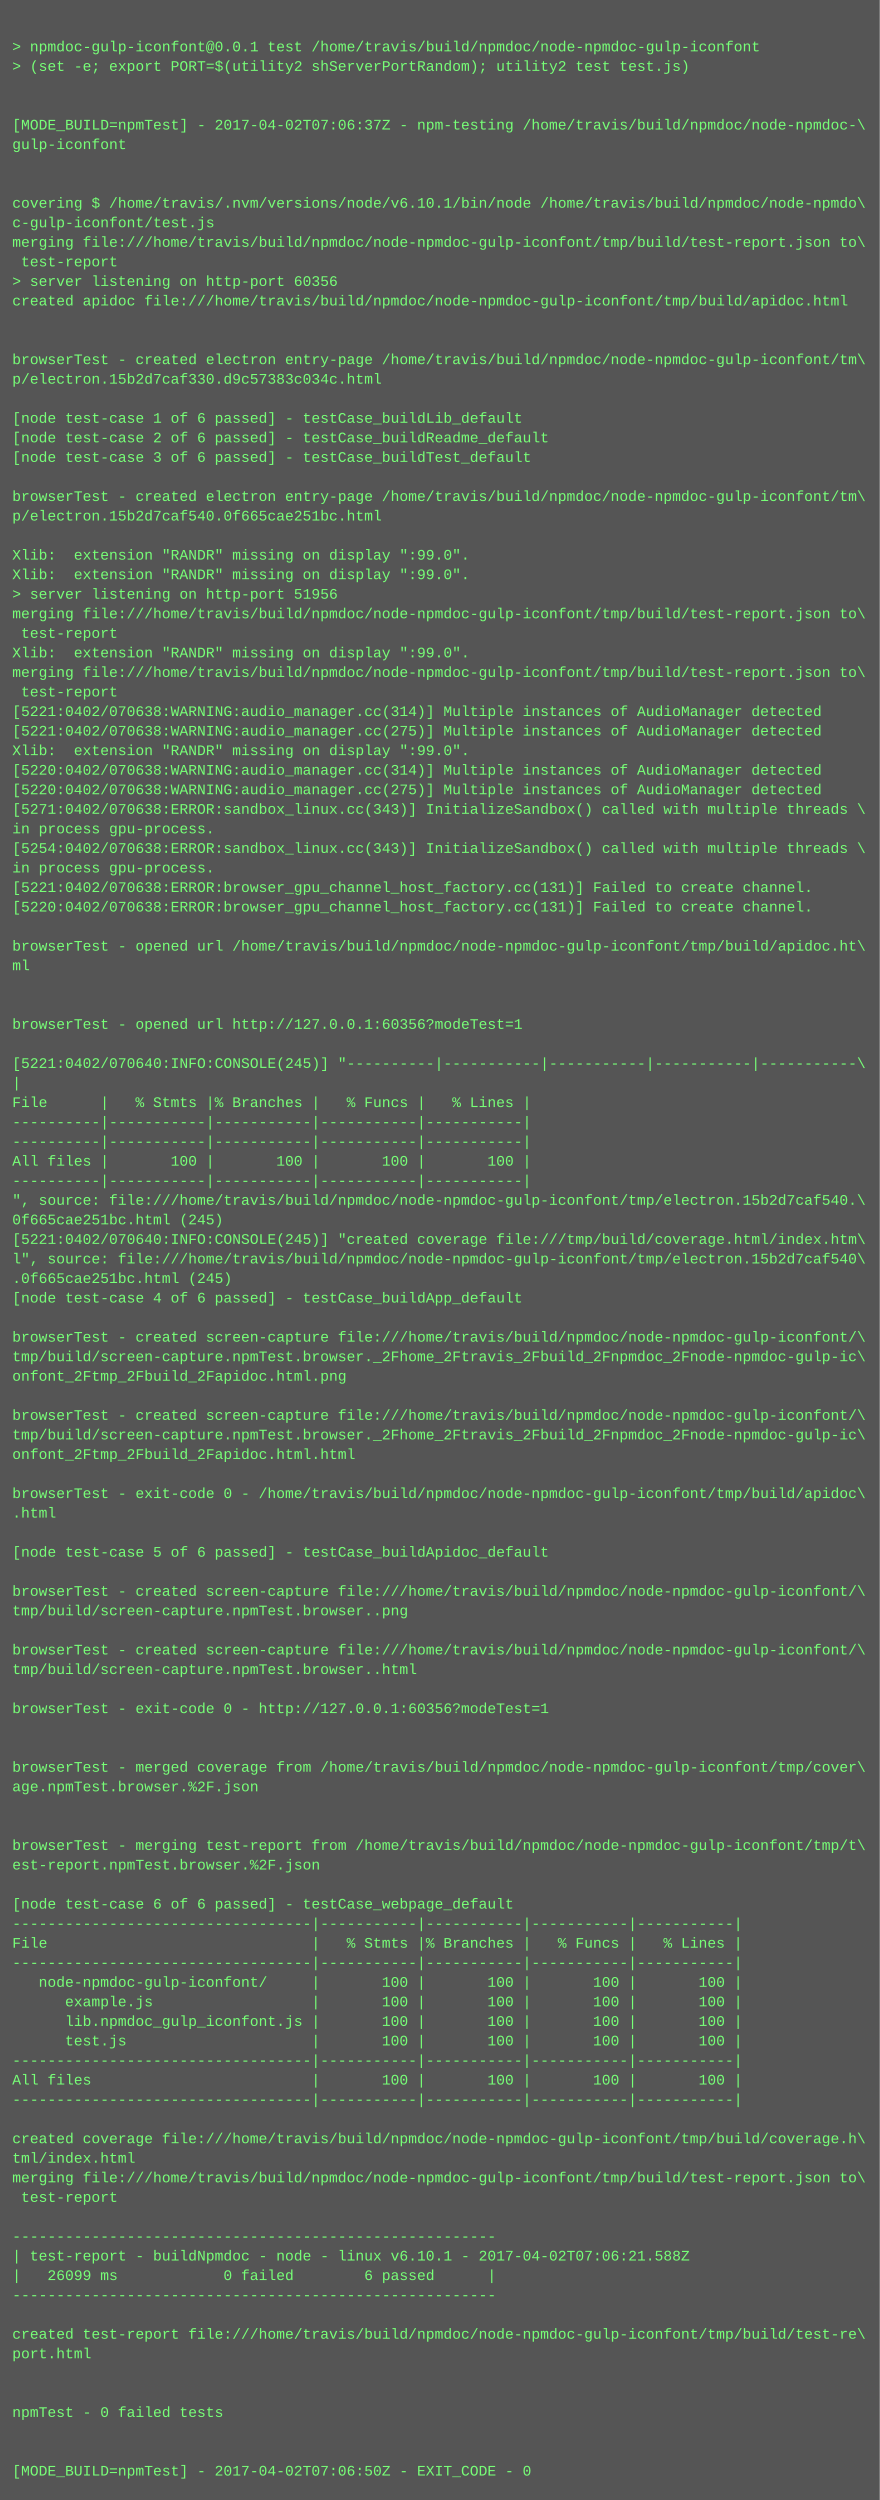
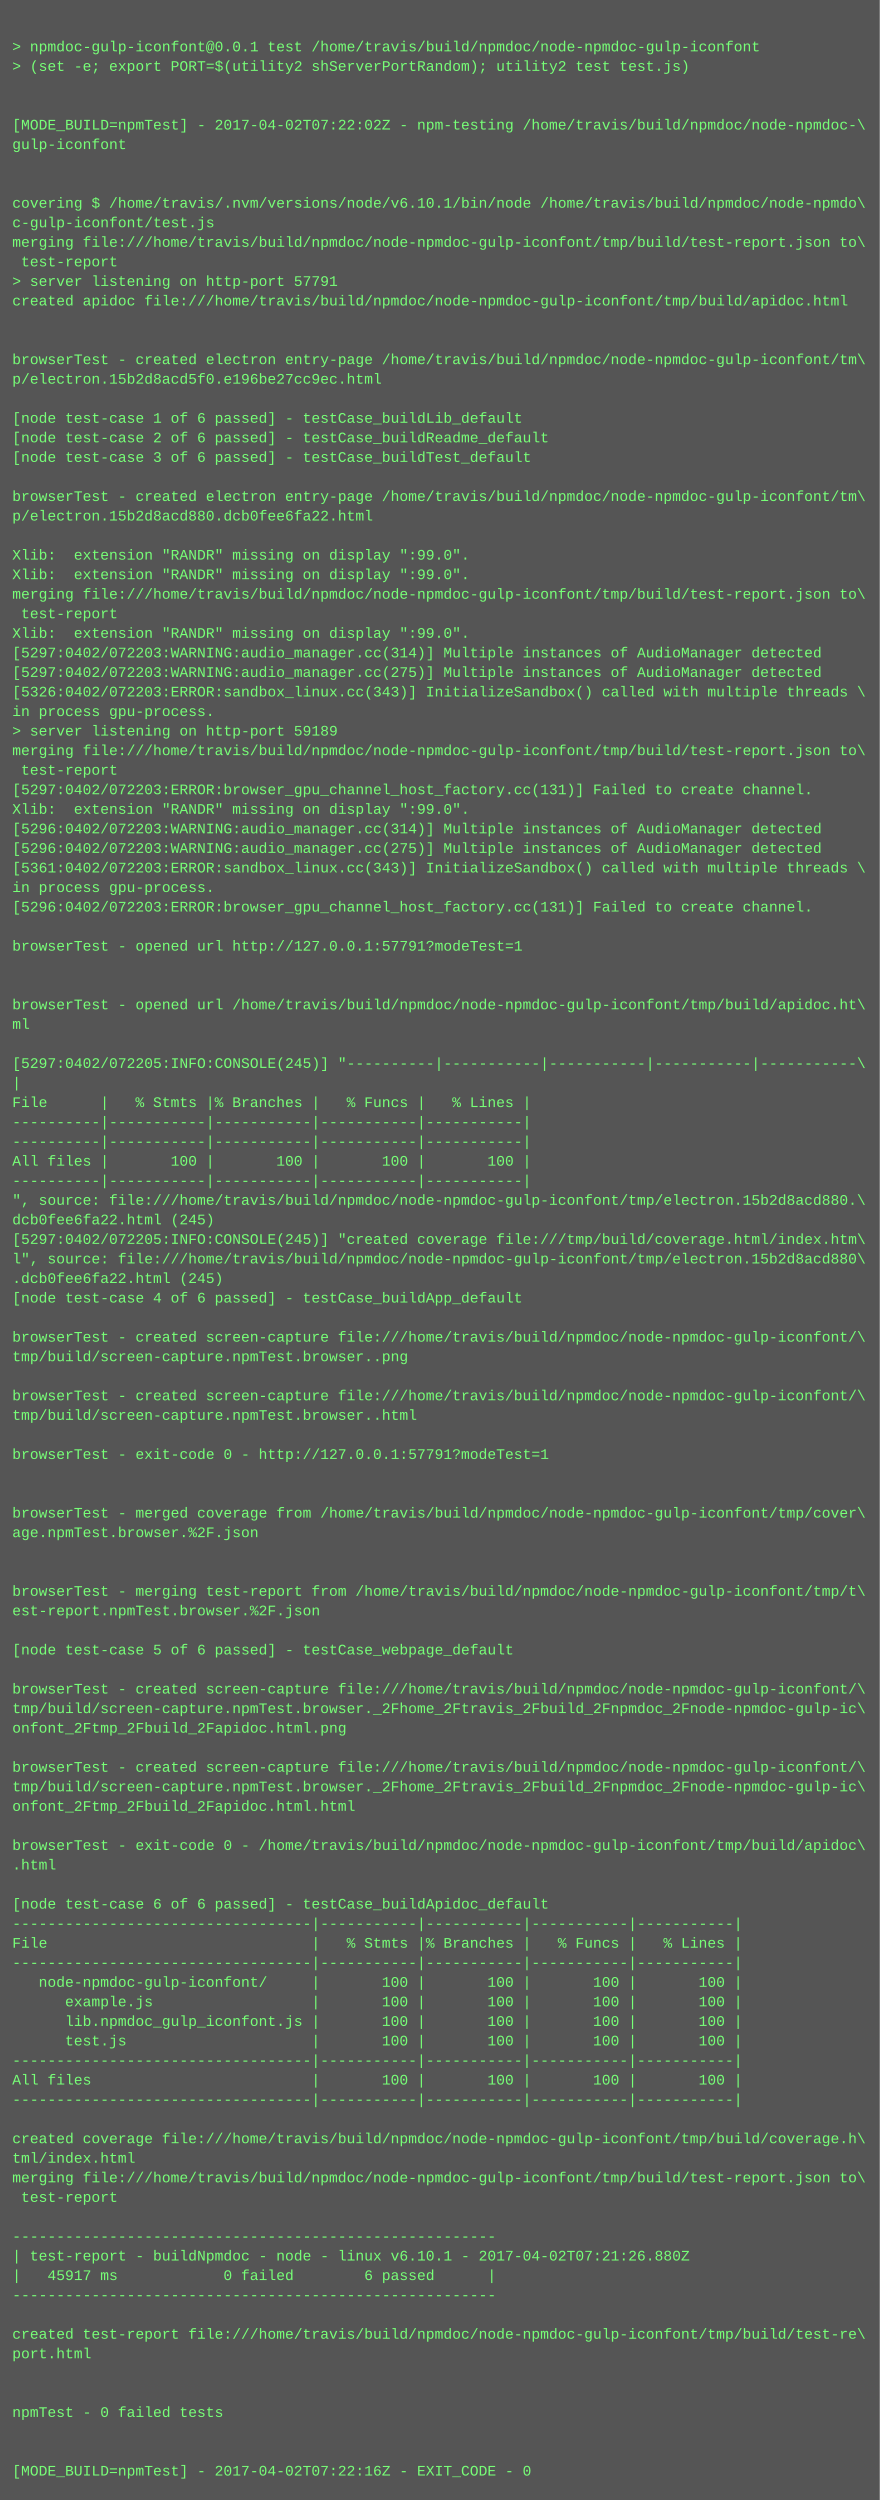
<svg xmlns="http://www.w3.org/2000/svg" height="2046" width="720">
  <rect height="2046" fill="#555" width="720" />
  <text fill="#7f7" font-family="Courier New" font-size="12" xml:space="preserve">
    <tspan x="10" y="26" />
    <tspan x="10" y="42">&gt; npmdoc-gulp-iconfont@0.0.1 test /home/travis/build/npmdoc/node-npmdoc-gulp-iconfont</tspan>
    <tspan x="10" y="58">&gt; (set -e; export PORT=$(utility2 shServerPortRandom); utility2 test test.js)</tspan>
    <tspan x="10" y="74" />
    <tspan x="10" y="90" />
-     <tspan x="10" y="106">[MODE_BUILD=npmTest] - 2017-04-02T07:06:37Z - npm-testing /home/travis/build/npmdoc/node-npmdoc-\</tspan>
+     <tspan x="10" y="106">[MODE_BUILD=npmTest] - 2017-04-02T07:22:02Z - npm-testing /home/travis/build/npmdoc/node-npmdoc-\</tspan>
    <tspan x="10" y="122">gulp-iconfont</tspan>
    <tspan x="10" y="138" />
    <tspan x="10" y="154" />
    <tspan x="10" y="170">covering $ /home/travis/.nvm/versions/node/v6.10.1/bin/node /home/travis/build/npmdoc/node-npmdo\</tspan>
    <tspan x="10" y="186">c-gulp-iconfont/test.js</tspan>
    <tspan x="10" y="202">merging file:///home/travis/build/npmdoc/node-npmdoc-gulp-iconfont/tmp/build/test-report.json to\</tspan>
    <tspan x="10" y="218"> test-report</tspan>
-     <tspan x="10" y="234">&gt; server listening on http-port 60356</tspan>
+     <tspan x="10" y="234">&gt; server listening on http-port 57791</tspan>
    <tspan x="10" y="250">created apidoc file:///home/travis/build/npmdoc/node-npmdoc-gulp-iconfont/tmp/build/apidoc.html</tspan>
    <tspan x="10" y="266" />
    <tspan x="10" y="282" />
    <tspan x="10" y="298">browserTest - created electron entry-page /home/travis/build/npmdoc/node-npmdoc-gulp-iconfont/tm\</tspan>
-     <tspan x="10" y="314">p/electron.15b2d7caf330.d9c57383c034c.html</tspan>
+     <tspan x="10" y="314">p/electron.15b2d8acd5f0.e196be27cc9ec.html</tspan>
    <tspan x="10" y="330" />
    <tspan x="10" y="346">[node test-case 1 of 6 passed] - testCase_buildLib_default</tspan>
    <tspan x="10" y="362">[node test-case 2 of 6 passed] - testCase_buildReadme_default</tspan>
    <tspan x="10" y="378">[node test-case 3 of 6 passed] - testCase_buildTest_default</tspan>
    <tspan x="10" y="394" />
    <tspan x="10" y="410">browserTest - created electron entry-page /home/travis/build/npmdoc/node-npmdoc-gulp-iconfont/tm\</tspan>
-     <tspan x="10" y="426">p/electron.15b2d7caf540.0f665cae251bc.html</tspan>
+     <tspan x="10" y="426">p/electron.15b2d8acd880.dcb0fee6fa22.html</tspan>
    <tspan x="10" y="442" />
    <tspan x="10" y="458">Xlib:  extension "RANDR" missing on display ":99.0".</tspan>
    <tspan x="10" y="474">Xlib:  extension "RANDR" missing on display ":99.0".</tspan>
-     <tspan x="10" y="490">&gt; server listening on http-port 51956</tspan>
-     <tspan x="10" y="506">merging file:///home/travis/build/npmdoc/node-npmdoc-gulp-iconfont/tmp/build/test-report.json to\</tspan>
-     <tspan x="10" y="522"> test-report</tspan>
-     <tspan x="10" y="538">Xlib:  extension "RANDR" missing on display ":99.0".</tspan>
-     <tspan x="10" y="554">merging file:///home/travis/build/npmdoc/node-npmdoc-gulp-iconfont/tmp/build/test-report.json to\</tspan>
-     <tspan x="10" y="570"> test-report</tspan>
-     <tspan x="10" y="586">[5221:0402/070638:WARNING:audio_manager.cc(314)] Multiple instances of AudioManager detected</tspan>
-     <tspan x="10" y="602">[5221:0402/070638:WARNING:audio_manager.cc(275)] Multiple instances of AudioManager detected</tspan>
-     <tspan x="10" y="618">Xlib:  extension "RANDR" missing on display ":99.0".</tspan>
-     <tspan x="10" y="634">[5220:0402/070638:WARNING:audio_manager.cc(314)] Multiple instances of AudioManager detected</tspan>
-     <tspan x="10" y="650">[5220:0402/070638:WARNING:audio_manager.cc(275)] Multiple instances of AudioManager detected</tspan>
-     <tspan x="10" y="666">[5271:0402/070638:ERROR:sandbox_linux.cc(343)] InitializeSandbox() called with multiple threads \</tspan>
-     <tspan x="10" y="682">in process gpu-process. </tspan>
-     <tspan x="10" y="698">[5254:0402/070638:ERROR:sandbox_linux.cc(343)] InitializeSandbox() called with multiple threads \</tspan>
-     <tspan x="10" y="714">in process gpu-process. </tspan>
-     <tspan x="10" y="730">[5221:0402/070638:ERROR:browser_gpu_channel_host_factory.cc(131)] Failed to create channel.</tspan>
-     <tspan x="10" y="746">[5220:0402/070638:ERROR:browser_gpu_channel_host_factory.cc(131)] Failed to create channel.</tspan>
+     <tspan x="10" y="490">merging file:///home/travis/build/npmdoc/node-npmdoc-gulp-iconfont/tmp/build/test-report.json to\</tspan>
+     <tspan x="10" y="506"> test-report</tspan>
+     <tspan x="10" y="522">Xlib:  extension "RANDR" missing on display ":99.0".</tspan>
+     <tspan x="10" y="538">[5297:0402/072203:WARNING:audio_manager.cc(314)] Multiple instances of AudioManager detected</tspan>
+     <tspan x="10" y="554">[5297:0402/072203:WARNING:audio_manager.cc(275)] Multiple instances of AudioManager detected</tspan>
+     <tspan x="10" y="570">[5326:0402/072203:ERROR:sandbox_linux.cc(343)] InitializeSandbox() called with multiple threads \</tspan>
+     <tspan x="10" y="586">in process gpu-process. </tspan>
+     <tspan x="10" y="602">&gt; server listening on http-port 59189</tspan>
+     <tspan x="10" y="618">merging file:///home/travis/build/npmdoc/node-npmdoc-gulp-iconfont/tmp/build/test-report.json to\</tspan>
+     <tspan x="10" y="634"> test-report</tspan>
+     <tspan x="10" y="650">[5297:0402/072203:ERROR:browser_gpu_channel_host_factory.cc(131)] Failed to create channel.</tspan>
+     <tspan x="10" y="666">Xlib:  extension "RANDR" missing on display ":99.0".</tspan>
+     <tspan x="10" y="682">[5296:0402/072203:WARNING:audio_manager.cc(314)] Multiple instances of AudioManager detected</tspan>
+     <tspan x="10" y="698">[5296:0402/072203:WARNING:audio_manager.cc(275)] Multiple instances of AudioManager detected</tspan>
+     <tspan x="10" y="714">[5361:0402/072203:ERROR:sandbox_linux.cc(343)] InitializeSandbox() called with multiple threads \</tspan>
+     <tspan x="10" y="730">in process gpu-process. </tspan>
+     <tspan x="10" y="746">[5296:0402/072203:ERROR:browser_gpu_channel_host_factory.cc(131)] Failed to create channel.</tspan>
    <tspan x="10" y="762" />
-     <tspan x="10" y="778">browserTest - opened url /home/travis/build/npmdoc/node-npmdoc-gulp-iconfont/tmp/build/apidoc.ht\</tspan>
-     <tspan x="10" y="794">ml</tspan>
+     <tspan x="10" y="778">browserTest - opened url http://127.0.0.1:57791?modeTest=1</tspan>
+     <tspan x="10" y="794" />
    <tspan x="10" y="810" />
-     <tspan x="10" y="826" />
-     <tspan x="10" y="842">browserTest - opened url http://127.0.0.1:60356?modeTest=1</tspan>
+     <tspan x="10" y="826">browserTest - opened url /home/travis/build/npmdoc/node-npmdoc-gulp-iconfont/tmp/build/apidoc.ht\</tspan>
+     <tspan x="10" y="842">ml</tspan>
    <tspan x="10" y="858" />
-     <tspan x="10" y="874">[5221:0402/070640:INFO:CONSOLE(245)] "----------|-----------|-----------|-----------|-----------\</tspan>
+     <tspan x="10" y="874">[5297:0402/072205:INFO:CONSOLE(245)] "----------|-----------|-----------|-----------|-----------\</tspan>
    <tspan x="10" y="890">|</tspan>
    <tspan x="10" y="906">File      |   % Stmts |% Branches |   % Funcs |   % Lines |</tspan>
    <tspan x="10" y="922">----------|-----------|-----------|-----------|-----------|</tspan>
    <tspan x="10" y="938">----------|-----------|-----------|-----------|-----------|</tspan>
    <tspan x="10" y="954">All files |       100 |       100 |       100 |       100 |</tspan>
    <tspan x="10" y="970">----------|-----------|-----------|-----------|-----------|</tspan>
-     <tspan x="10" y="986">", source: file:///home/travis/build/npmdoc/node-npmdoc-gulp-iconfont/tmp/electron.15b2d7caf540.\</tspan>
-     <tspan x="10" y="1002">0f665cae251bc.html (245)</tspan>
-     <tspan x="10" y="1018">[5221:0402/070640:INFO:CONSOLE(245)] "created coverage file:///tmp/build/coverage.html/index.htm\</tspan>
-     <tspan x="10" y="1034">l", source: file:///home/travis/build/npmdoc/node-npmdoc-gulp-iconfont/tmp/electron.15b2d7caf540\</tspan>
-     <tspan x="10" y="1050">.0f665cae251bc.html (245)</tspan>
+     <tspan x="10" y="986">", source: file:///home/travis/build/npmdoc/node-npmdoc-gulp-iconfont/tmp/electron.15b2d8acd880.\</tspan>
+     <tspan x="10" y="1002">dcb0fee6fa22.html (245)</tspan>
+     <tspan x="10" y="1018">[5297:0402/072205:INFO:CONSOLE(245)] "created coverage file:///tmp/build/coverage.html/index.htm\</tspan>
+     <tspan x="10" y="1034">l", source: file:///home/travis/build/npmdoc/node-npmdoc-gulp-iconfont/tmp/electron.15b2d8acd880\</tspan>
+     <tspan x="10" y="1050">.dcb0fee6fa22.html (245)</tspan>
    <tspan x="10" y="1066">[node test-case 4 of 6 passed] - testCase_buildApp_default</tspan>
    <tspan x="10" y="1082" />
    <tspan x="10" y="1098">browserTest - created screen-capture file:///home/travis/build/npmdoc/node-npmdoc-gulp-iconfont/\</tspan>
-     <tspan x="10" y="1114">tmp/build/screen-capture.npmTest.browser._2Fhome_2Ftravis_2Fbuild_2Fnpmdoc_2Fnode-npmdoc-gulp-ic\</tspan>
-     <tspan x="10" y="1130">onfont_2Ftmp_2Fbuild_2Fapidoc.html.png</tspan>
-     <tspan x="10" y="1146" />
-     <tspan x="10" y="1162">browserTest - created screen-capture file:///home/travis/build/npmdoc/node-npmdoc-gulp-iconfont/\</tspan>
-     <tspan x="10" y="1178">tmp/build/screen-capture.npmTest.browser._2Fhome_2Ftravis_2Fbuild_2Fnpmdoc_2Fnode-npmdoc-gulp-ic\</tspan>
-     <tspan x="10" y="1194">onfont_2Ftmp_2Fbuild_2Fapidoc.html.html</tspan>
+     <tspan x="10" y="1114">tmp/build/screen-capture.npmTest.browser..png</tspan>
+     <tspan x="10" y="1130" />
+     <tspan x="10" y="1146">browserTest - created screen-capture file:///home/travis/build/npmdoc/node-npmdoc-gulp-iconfont/\</tspan>
+     <tspan x="10" y="1162">tmp/build/screen-capture.npmTest.browser..html</tspan>
+     <tspan x="10" y="1178" />
+     <tspan x="10" y="1194">browserTest - exit-code 0 - http://127.0.0.1:57791?modeTest=1</tspan>
    <tspan x="10" y="1210" />
-     <tspan x="10" y="1226">browserTest - exit-code 0 - /home/travis/build/npmdoc/node-npmdoc-gulp-iconfont/tmp/build/apidoc\</tspan>
-     <tspan x="10" y="1242">.html</tspan>
-     <tspan x="10" y="1258" />
-     <tspan x="10" y="1274">[node test-case 5 of 6 passed] - testCase_buildApidoc_default</tspan>
+     <tspan x="10" y="1226" />
+     <tspan x="10" y="1242">browserTest - merged coverage from /home/travis/build/npmdoc/node-npmdoc-gulp-iconfont/tmp/cover\</tspan>
+     <tspan x="10" y="1258">age.npmTest.browser.%2F.json</tspan>
+     <tspan x="10" y="1274" />
    <tspan x="10" y="1290" />
-     <tspan x="10" y="1306">browserTest - created screen-capture file:///home/travis/build/npmdoc/node-npmdoc-gulp-iconfont/\</tspan>
-     <tspan x="10" y="1322">tmp/build/screen-capture.npmTest.browser..png</tspan>
+     <tspan x="10" y="1306">browserTest - merging test-report from /home/travis/build/npmdoc/node-npmdoc-gulp-iconfont/tmp/t\</tspan>
+     <tspan x="10" y="1322">est-report.npmTest.browser.%2F.json</tspan>
    <tspan x="10" y="1338" />
-     <tspan x="10" y="1354">browserTest - created screen-capture file:///home/travis/build/npmdoc/node-npmdoc-gulp-iconfont/\</tspan>
-     <tspan x="10" y="1370">tmp/build/screen-capture.npmTest.browser..html</tspan>
-     <tspan x="10" y="1386" />
-     <tspan x="10" y="1402">browserTest - exit-code 0 - http://127.0.0.1:60356?modeTest=1</tspan>
-     <tspan x="10" y="1418" />
+     <tspan x="10" y="1354">[node test-case 5 of 6 passed] - testCase_webpage_default</tspan>
+     <tspan x="10" y="1370" />
+     <tspan x="10" y="1386">browserTest - created screen-capture file:///home/travis/build/npmdoc/node-npmdoc-gulp-iconfont/\</tspan>
+     <tspan x="10" y="1402">tmp/build/screen-capture.npmTest.browser._2Fhome_2Ftravis_2Fbuild_2Fnpmdoc_2Fnode-npmdoc-gulp-ic\</tspan>
+     <tspan x="10" y="1418">onfont_2Ftmp_2Fbuild_2Fapidoc.html.png</tspan>
    <tspan x="10" y="1434" />
-     <tspan x="10" y="1450">browserTest - merged coverage from /home/travis/build/npmdoc/node-npmdoc-gulp-iconfont/tmp/cover\</tspan>
-     <tspan x="10" y="1466">age.npmTest.browser.%2F.json</tspan>
-     <tspan x="10" y="1482" />
+     <tspan x="10" y="1450">browserTest - created screen-capture file:///home/travis/build/npmdoc/node-npmdoc-gulp-iconfont/\</tspan>
+     <tspan x="10" y="1466">tmp/build/screen-capture.npmTest.browser._2Fhome_2Ftravis_2Fbuild_2Fnpmdoc_2Fnode-npmdoc-gulp-ic\</tspan>
+     <tspan x="10" y="1482">onfont_2Ftmp_2Fbuild_2Fapidoc.html.html</tspan>
    <tspan x="10" y="1498" />
-     <tspan x="10" y="1514">browserTest - merging test-report from /home/travis/build/npmdoc/node-npmdoc-gulp-iconfont/tmp/t\</tspan>
-     <tspan x="10" y="1530">est-report.npmTest.browser.%2F.json</tspan>
+     <tspan x="10" y="1514">browserTest - exit-code 0 - /home/travis/build/npmdoc/node-npmdoc-gulp-iconfont/tmp/build/apidoc\</tspan>
+     <tspan x="10" y="1530">.html</tspan>
    <tspan x="10" y="1546" />
-     <tspan x="10" y="1562">[node test-case 6 of 6 passed] - testCase_webpage_default</tspan>
+     <tspan x="10" y="1562">[node test-case 6 of 6 passed] - testCase_buildApidoc_default</tspan>
    <tspan x="10" y="1578">----------------------------------|-----------|-----------|-----------|-----------|</tspan>
    <tspan x="10" y="1594">File                              |   % Stmts |% Branches |   % Funcs |   % Lines |</tspan>
    <tspan x="10" y="1610">----------------------------------|-----------|-----------|-----------|-----------|</tspan>
    <tspan x="10" y="1626">   node-npmdoc-gulp-iconfont/     |       100 |       100 |       100 |       100 |</tspan>
    <tspan x="10" y="1642">      example.js                  |       100 |       100 |       100 |       100 |</tspan>
    <tspan x="10" y="1658">      lib.npmdoc_gulp_iconfont.js |       100 |       100 |       100 |       100 |</tspan>
    <tspan x="10" y="1674">      test.js                     |       100 |       100 |       100 |       100 |</tspan>
    <tspan x="10" y="1690">----------------------------------|-----------|-----------|-----------|-----------|</tspan>
    <tspan x="10" y="1706">All files                         |       100 |       100 |       100 |       100 |</tspan>
    <tspan x="10" y="1722">----------------------------------|-----------|-----------|-----------|-----------|</tspan>
    <tspan x="10" y="1738" />
    <tspan x="10" y="1754">created coverage file:///home/travis/build/npmdoc/node-npmdoc-gulp-iconfont/tmp/build/coverage.h\</tspan>
    <tspan x="10" y="1770">tml/index.html</tspan>
    <tspan x="10" y="1786">merging file:///home/travis/build/npmdoc/node-npmdoc-gulp-iconfont/tmp/build/test-report.json to\</tspan>
    <tspan x="10" y="1802"> test-report</tspan>
    <tspan x="10" y="1818" />
    <tspan x="10" y="1834">-------------------------------------------------------</tspan>
-     <tspan x="10" y="1850">| test-report - buildNpmdoc - node - linux v6.10.1 - 2017-04-02T07:06:21.588Z</tspan>
-     <tspan x="10" y="1866">|   26099 ms            0 failed        6 passed      |</tspan>
+     <tspan x="10" y="1850">| test-report - buildNpmdoc - node - linux v6.10.1 - 2017-04-02T07:21:26.880Z</tspan>
+     <tspan x="10" y="1866">|   45917 ms            0 failed        6 passed      |</tspan>
    <tspan x="10" y="1882">-------------------------------------------------------</tspan>
    <tspan x="10" y="1898" />
    <tspan x="10" y="1914">created test-report file:///home/travis/build/npmdoc/node-npmdoc-gulp-iconfont/tmp/build/test-re\</tspan>
    <tspan x="10" y="1930">port.html</tspan>
    <tspan x="10" y="1946" />
    <tspan x="10" y="1962" />
    <tspan x="10" y="1978">npmTest - 0 failed tests</tspan>
    <tspan x="10" y="1994" />
    <tspan x="10" y="2010" />
-     <tspan x="10" y="2026">[MODE_BUILD=npmTest] - 2017-04-02T07:06:50Z - EXIT_CODE - 0</tspan>
+     <tspan x="10" y="2026">[MODE_BUILD=npmTest] - 2017-04-02T07:22:16Z - EXIT_CODE - 0</tspan>
  </text>
</svg>
